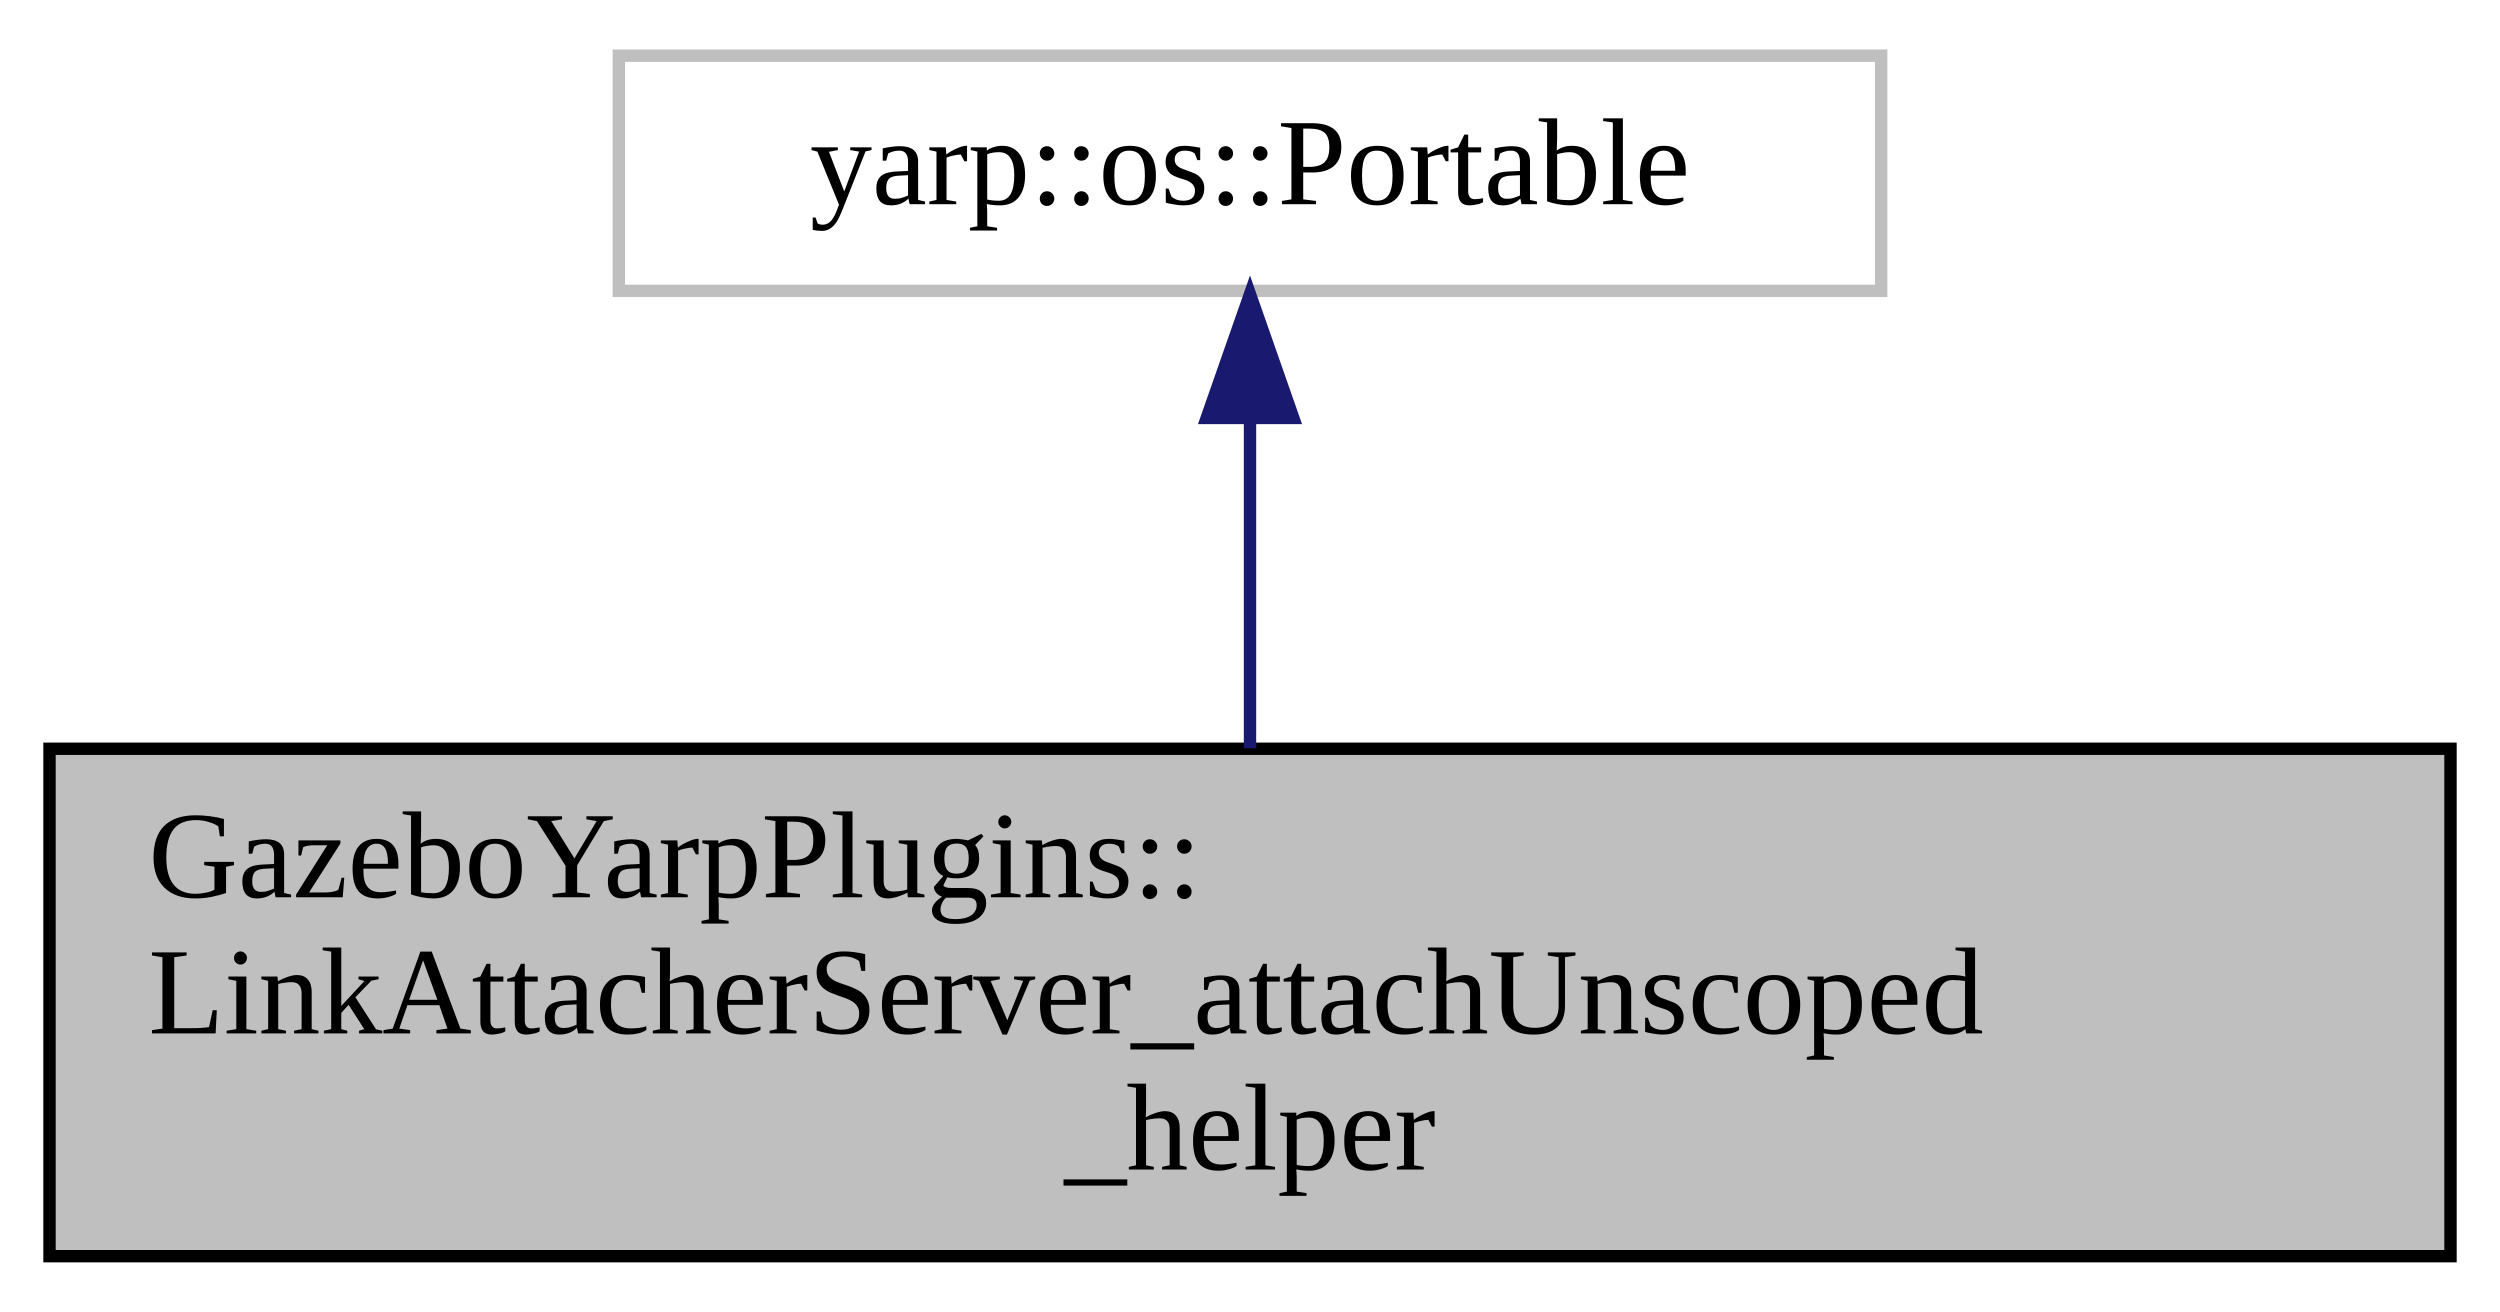
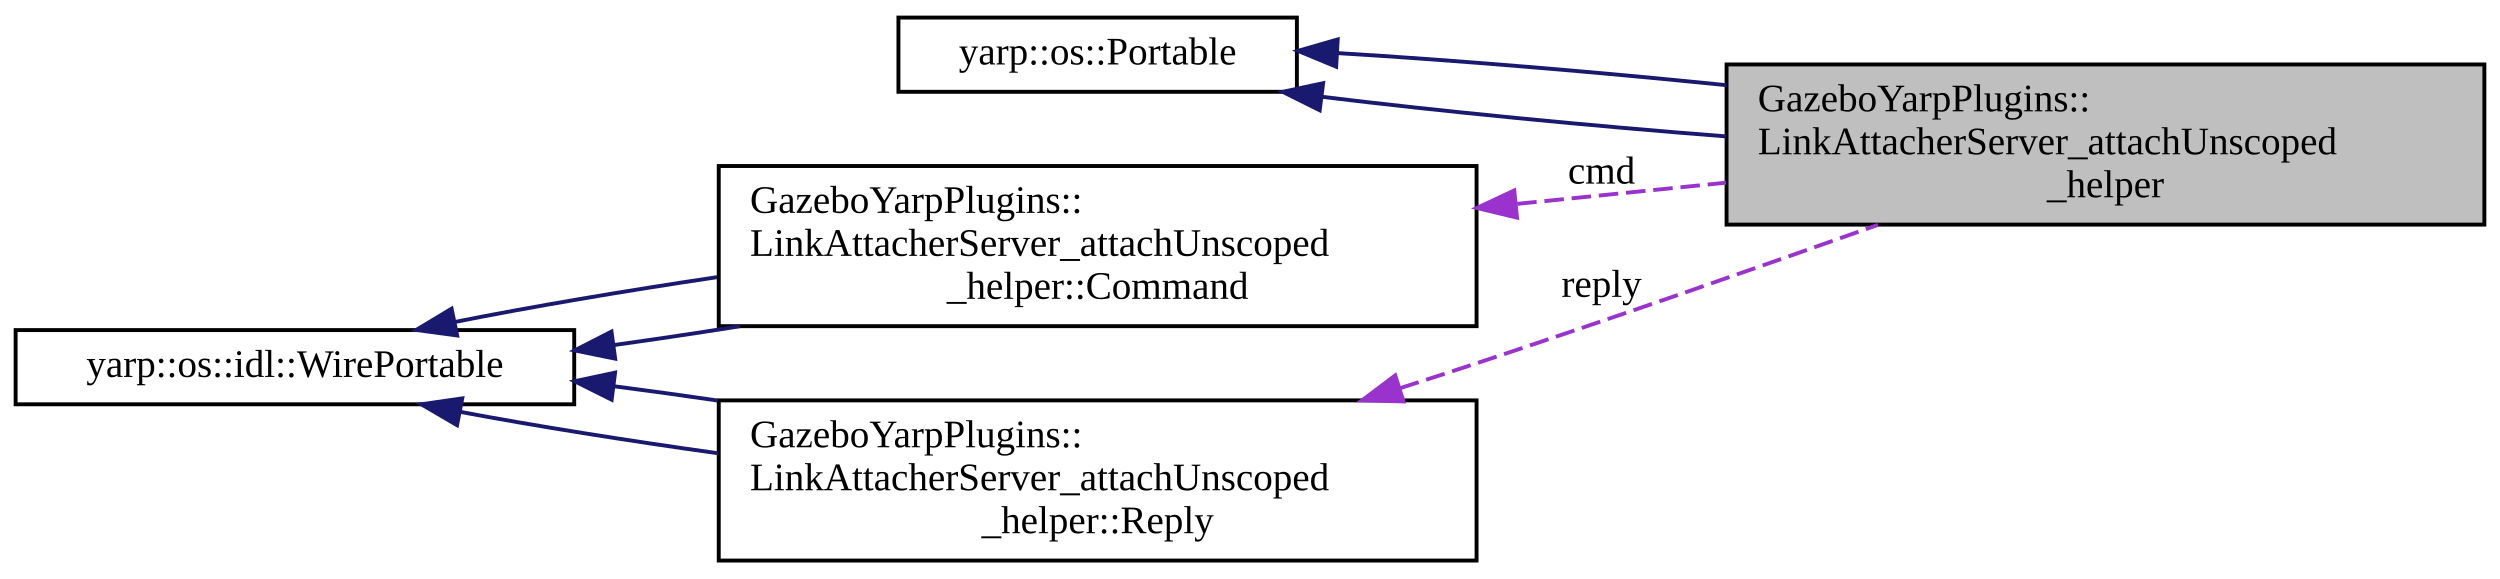
- <svg xmlns="http://www.w3.org/2000/svg" xmlns:xlink="http://www.w3.org/1999/xlink" width="202pt" height="106pt" viewBox="0.00 0.00 202.00 106.00">
-   <g id="graph0" class="graph" transform="scale(1 1) rotate(0) translate(4 102)">
+ <svg xmlns="http://www.w3.org/2000/svg" xmlns:xlink="http://www.w3.org/1999/xlink" width="640pt" height="148pt" viewBox="0.00 0.00 640.00 148.00">
+   <g id="graph0" class="graph" transform="scale(1 1) rotate(0) translate(4 144)">
    <g id="node1" class="node">
      <g id="a_node1">
        <a xlink:title=" ">
-           <polygon fill="#bfbfbf" stroke="black" points="0,-0.5 0,-41.5 194,-41.5 194,-0.5 0,-0.5" />
-           <text text-anchor="start" x="8" y="-29.5" font-family="FreeSans.ttf" font-size="10.00">GazeboYarpPlugins::</text>
-           <text text-anchor="start" x="8" y="-18.5" font-family="FreeSans.ttf" font-size="10.00">LinkAttacherServer_attachUnscoped</text>
-           <text text-anchor="middle" x="97" y="-7.5" font-family="FreeSans.ttf" font-size="10.00">_helper</text>
+           <polygon fill="#bfbfbf" stroke="black" points="438,-86.5 438,-127.5 632,-127.5 632,-86.5 438,-86.5" />
+           <text text-anchor="start" x="446" y="-115.5" font-family="FreeSans.ttf" font-size="10.00">GazeboYarpPlugins::</text>
+           <text text-anchor="start" x="446" y="-104.5" font-family="FreeSans.ttf" font-size="10.00">LinkAttacherServer_attachUnscoped</text>
+           <text text-anchor="middle" x="535" y="-93.5" font-family="FreeSans.ttf" font-size="10.00">_helper</text>
        </a>
      </g>
    </g>
    <g id="node2" class="node">
      <g id="a_node2">
        <a xlink:title=" ">
-           <polygon fill="none" stroke="#bfbfbf" points="46,-78.5 46,-97.5 148,-97.5 148,-78.5 46,-78.5" />
-           <text text-anchor="middle" x="97" y="-85.5" font-family="FreeSans.ttf" font-size="10.00">yarp::os::Portable</text>
+           <polygon fill="none" stroke="black" points="226,-120.5 226,-139.5 328,-139.5 328,-120.5 226,-120.5" />
+           <text text-anchor="middle" x="277" y="-127.5" font-family="FreeSans.ttf" font-size="10.00">yarp::os::Portable</text>
        </a>
      </g>
    </g>
    <g id="edge1" class="edge">
-       <path fill="none" stroke="midnightblue" d="M97,-68.04C97,-59.71 97,-49.94 97,-41.54" />
-       <polygon fill="midnightblue" stroke="midnightblue" points="93.5,-68.23 97,-78.23 100.5,-68.23 93.5,-68.23" />
+       <path fill="none" stroke="midnightblue" d="M334.33,-119.23C364.69,-115.51 402.97,-111.79 437.88,-109.08" />
+       <polygon fill="midnightblue" stroke="midnightblue" points="333.84,-115.77 324.36,-120.49 334.72,-122.71 333.84,-115.77" />
+     </g>
+     <g id="edge2" class="edge">
+       <path fill="none" stroke="midnightblue" d="M338.47,-130.4C368.15,-128.62 404.61,-125.59 437.98,-122.19" />
+       <polygon fill="midnightblue" stroke="midnightblue" points="338.06,-126.92 328.27,-130.98 338.45,-133.91 338.06,-126.92" />
+     </g>
+     <g id="node3" class="node">
+       <g id="a_node3">
+         <a xlink:href="classGazeboYarpPlugins_1_1LinkAttacherServer__attachUnscoped__helper_1_1Command.html" target="_top" xlink:title=" ">
+           <polygon fill="none" stroke="black" points="180,-60.5 180,-101.5 374,-101.5 374,-60.5 180,-60.5" />
+           <text text-anchor="start" x="188" y="-89.5" font-family="FreeSans.ttf" font-size="10.00">GazeboYarpPlugins::</text>
+           <text text-anchor="start" x="188" y="-78.5" font-family="FreeSans.ttf" font-size="10.00">LinkAttacherServer_attachUnscoped</text>
+           <text text-anchor="middle" x="277" y="-67.5" font-family="FreeSans.ttf" font-size="10.00">_helper::Command</text>
+         </a>
+       </g>
+     </g>
+     <g id="edge3" class="edge">
+       <path fill="none" stroke="#9a32cd" stroke-dasharray="5,2" d="M384.41,-91.81C402.12,-93.61 420.4,-95.46 437.83,-97.23" />
+       <polygon fill="#9a32cd" stroke="#9a32cd" points="384.36,-88.28 374.05,-90.76 383.65,-95.25 384.36,-88.28" />
+       <text text-anchor="middle" x="406" y="-97" font-family="FreeSans.ttf" font-size="10.00"> cmd</text>
+     </g>
+     <g id="node4" class="node">
+       <g id="a_node4">
+         <a xlink:title=" ">
+           <polygon fill="none" stroke="black" points="0,-40.5 0,-59.5 143,-59.5 143,-40.5 0,-40.5" />
+           <text text-anchor="middle" x="71.5" y="-47.5" font-family="FreeSans.ttf" font-size="10.00">yarp::os::idl::WirePortable</text>
+         </a>
+       </g>
+     </g>
+     <g id="edge4" class="edge">
+       <path fill="none" stroke="midnightblue" d="M153.16,-55.67C163.77,-57.15 174.69,-58.78 185.45,-60.49" />
+       <polygon fill="midnightblue" stroke="midnightblue" points="153.48,-52.18 143.1,-54.29 152.54,-59.12 153.48,-52.18" />
+     </g>
+     <g id="edge5" class="edge">
+       <path fill="none" stroke="midnightblue" d="M112.45,-61.58C131.77,-65.43 155.87,-69.52 179.59,-73.05" />
+       <polygon fill="midnightblue" stroke="midnightblue" points="113.03,-58.12 102.53,-59.53 111.61,-64.98 113.03,-58.12" />
+     </g>
+     <g id="node5" class="node">
+       <g id="a_node5">
+         <a xlink:href="classGazeboYarpPlugins_1_1LinkAttacherServer__attachUnscoped__helper_1_1Reply.html" target="_top" xlink:title=" ">
+           <polygon fill="none" stroke="black" points="180,-0.5 180,-41.5 374,-41.5 374,-0.5 180,-0.5" />
+           <text text-anchor="start" x="188" y="-29.5" font-family="FreeSans.ttf" font-size="10.00">GazeboYarpPlugins::</text>
+           <text text-anchor="start" x="188" y="-18.5" font-family="FreeSans.ttf" font-size="10.00">LinkAttacherServer_attachUnscoped</text>
+           <text text-anchor="middle" x="277" y="-7.5" font-family="FreeSans.ttf" font-size="10.00">_helper::Reply</text>
+         </a>
+       </g>
+     </g>
+     <g id="edge7" class="edge">
+       <path fill="none" stroke="midnightblue" d="M113.72,-38.58C132.88,-34.98 156.55,-31.21 179.83,-27.96" />
+       <polygon fill="midnightblue" stroke="midnightblue" points="113,-35.15 103.85,-40.5 114.34,-42.02 113,-35.15" />
+     </g>
+     <g id="edge8" class="edge">
+       <path fill="none" stroke="midnightblue" d="M153.21,-45.12C161.92,-43.99 170.84,-42.76 179.71,-41.46" />
+       <polygon fill="midnightblue" stroke="midnightblue" points="152.58,-41.67 143.1,-46.4 153.46,-48.61 152.58,-41.67" />
+     </g>
+     <g id="edge6" class="edge">
+       <path fill="none" stroke="#9a32cd" stroke-dasharray="5,2" d="M354.42,-44.63C361.05,-46.75 367.65,-48.9 374,-51 408.22,-62.33 446.33,-75.64 476.77,-86.44" />
+       <polygon fill="#9a32cd" stroke="#9a32cd" points="355.3,-41.23 344.71,-41.53 353.18,-47.9 355.3,-41.23" />
+       <text text-anchor="middle" x="406" y="-68" font-family="FreeSans.ttf" font-size="10.00"> reply</text>
    </g>
  </g>
</svg>
